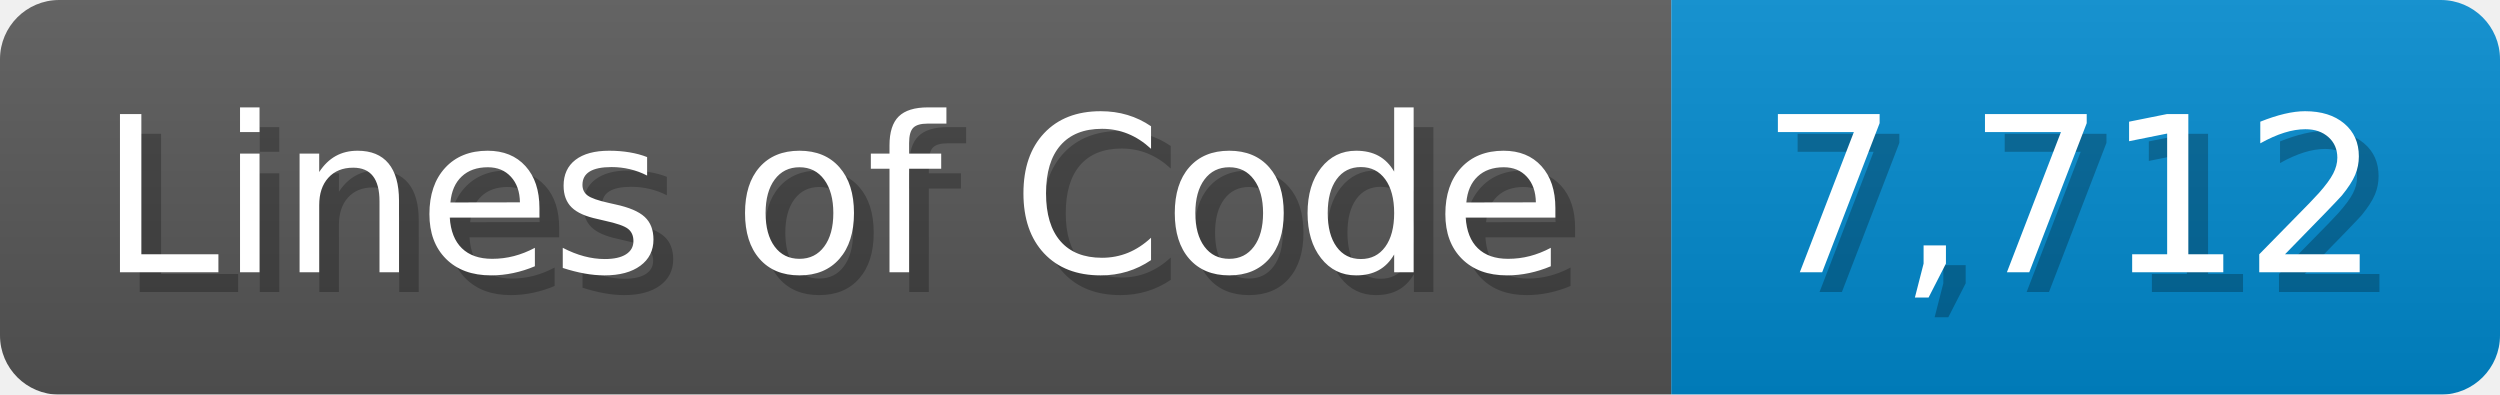
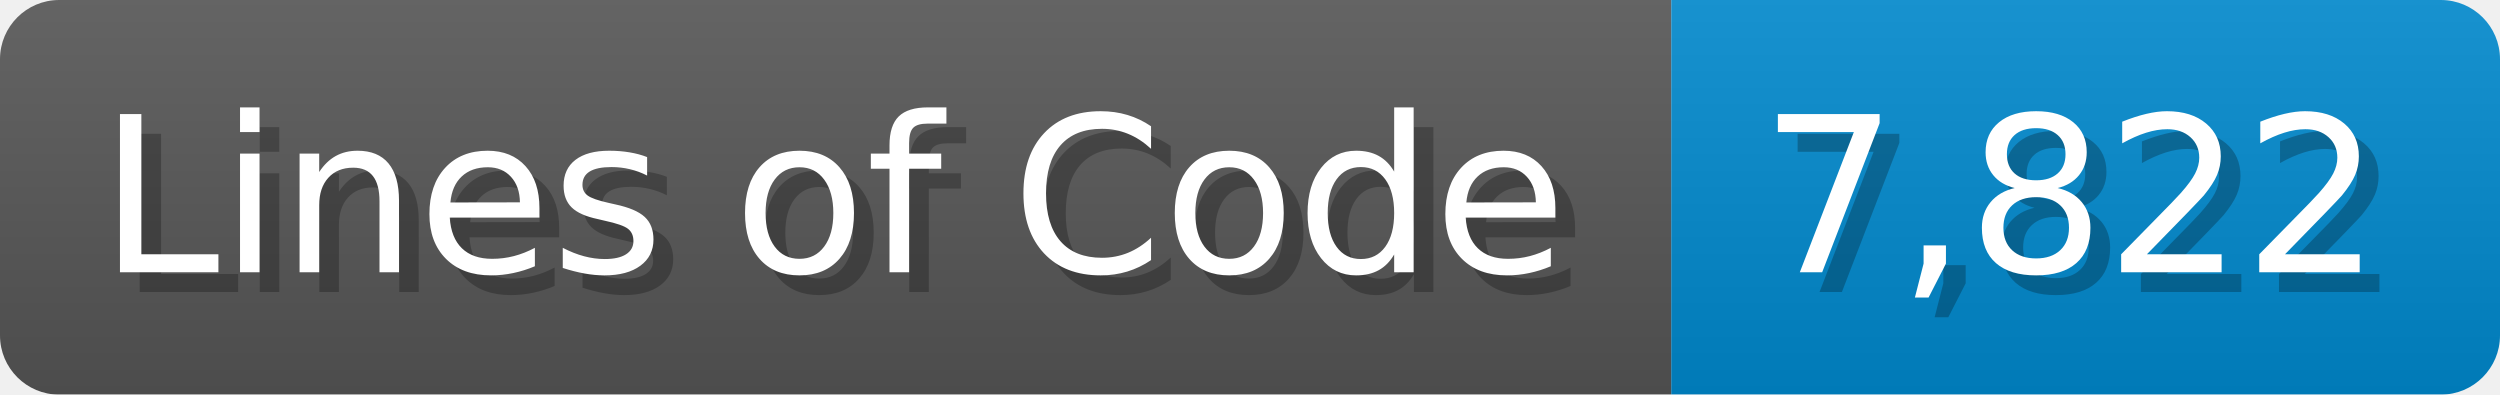
<svg xmlns="http://www.w3.org/2000/svg" width="126.7" height="20" viewBox="0 0 1267 200">
  <linearGradient id="a" x2="0" y2="100%">
    <stop offset="0" stop-opacity=".1" stop-color="#EEE" />
    <stop offset="1" stop-opacity=".1" />
  </linearGradient>
  <mask id="m">
    <rect width="1267" height="200" rx="30" fill="#FFF" />
  </mask>
  <g mask="url(#m)">
    <rect width="847" height="200" fill="#555" />
    <rect width="420" height="200" fill="#08C" x="847" />
    <rect width="1267" height="200" fill="url(#a)" />
  </g>
  <g fill="#fff" text-anchor="start" font-family="Verdana,DejaVu Sans,sans-serif" font-size="110">
    <text x="60" y="148" textLength="747" fill="#000" opacity="0.25">Lines of Code</text>
    <text x="50" y="138" textLength="747">Lines of Code</text>
-     <text x="902" y="148" textLength="320" fill="#000" opacity="0.25">7,712</text>
-     <text x="892" y="138" textLength="320">7,712</text>
+     <text x="902" y="148" textLength="320" fill="#000" opacity="0.25">7,822</text>
+     <text x="892" y="138" textLength="320">7,822</text>
  </g>
</svg>
